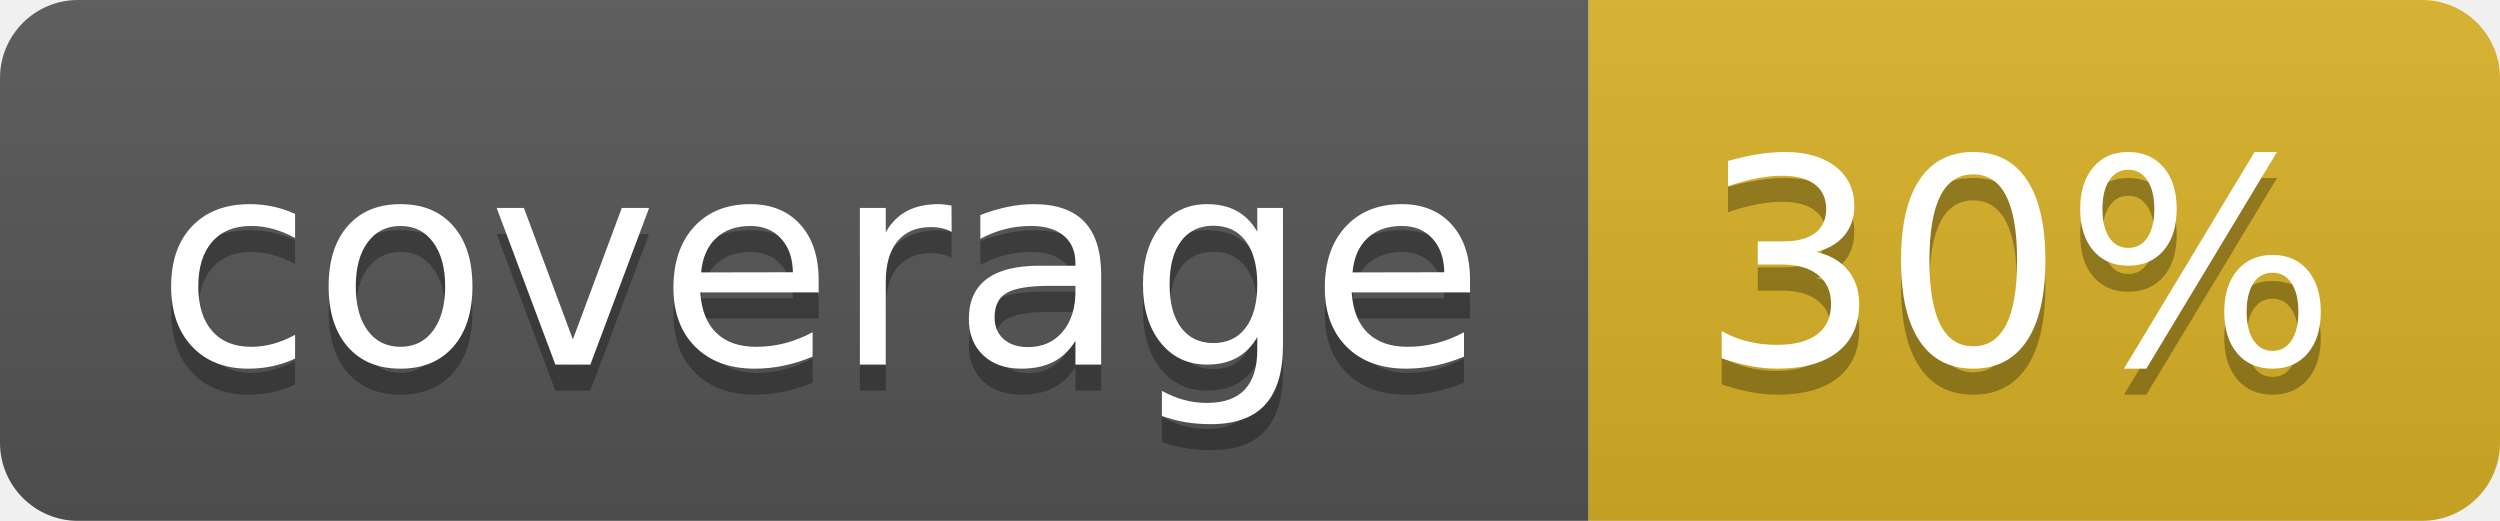
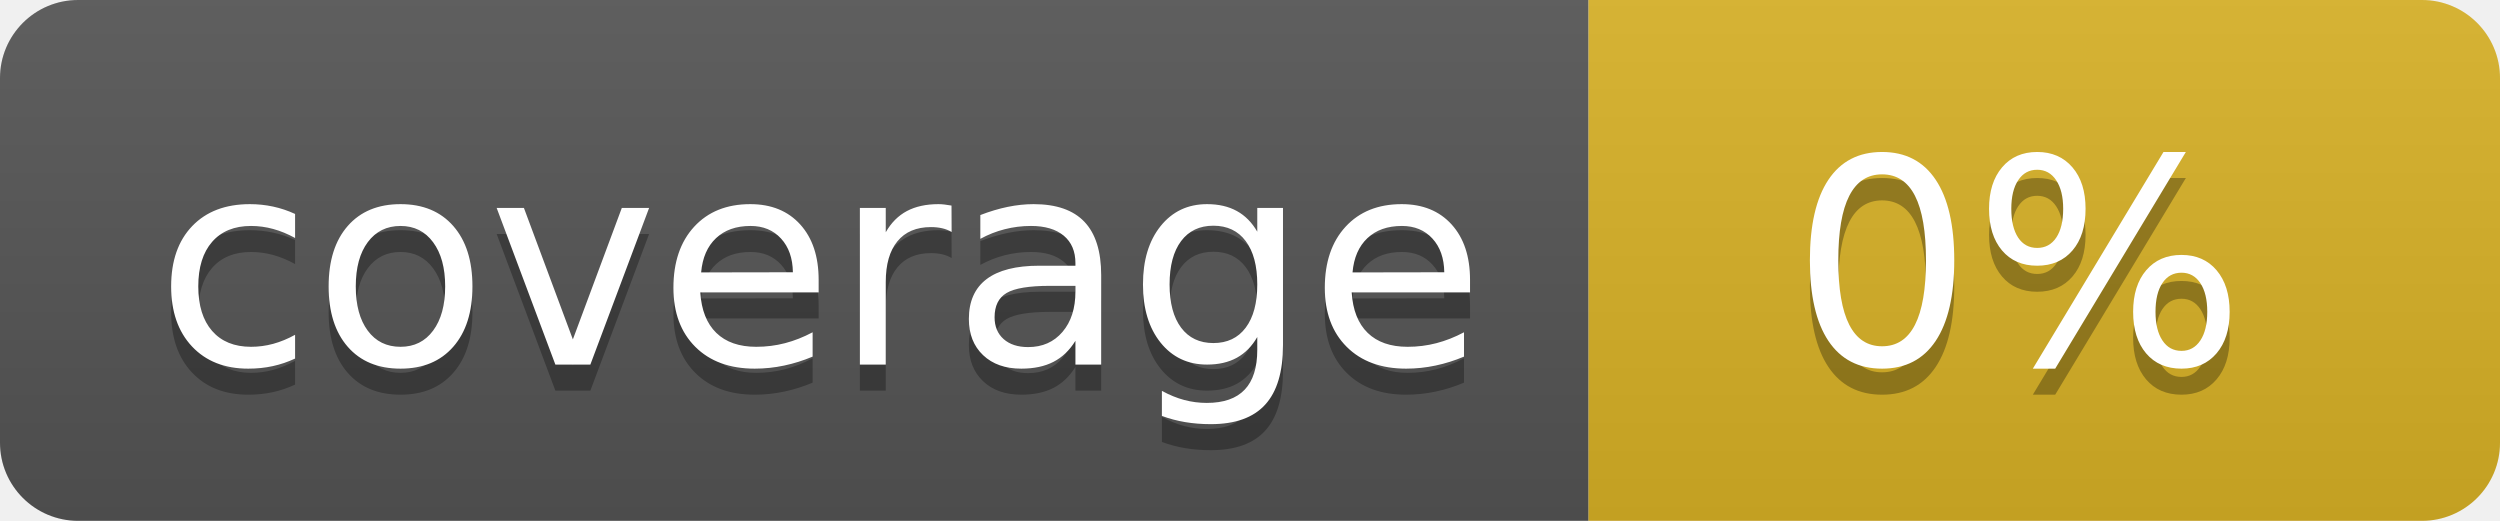
<svg xmlns="http://www.w3.org/2000/svg" width="96" height="20">
  <linearGradient id="b" x2="0" y2="100%">
    <stop offset="0" stop-color="#bbb" stop-opacity=".1" />
    <stop offset="1" stop-opacity=".1" />
  </linearGradient>
  <clipPath id="a">
    <rect width="96" height="20" rx="3" fill="#fff" />
  </clipPath>
  <g clip-path="url(#a)">
    <path fill="#555" d="M0 0h61v20H0z" />
    <path fill="#D9B226" d="M61 0h35v20H61z" />
    <path fill="url(#b)" d="M0 0h96v20H0z" />
  </g>
  <g fill="#fff" text-anchor="middle" font-family="DejaVu Sans,Verdana,Geneva,sans-serif" font-size="110">
    <text x="315" y="150" fill="#010101" fill-opacity=".3" transform="scale(.1)" textLength="510">coverage</text>
    <text x="315" y="140" transform="scale(.1)" textLength="510">coverage</text>
-     <text x="775" y="150" fill="#010101" fill-opacity=".3" transform="scale(.1)" textLength="250">30%</text>
-     <text x="775" y="140" transform="scale(.1)" textLength="250">30%</text>
+     <text x="775" y="150" fill="#010101" fill-opacity=".3" transform="scale(.1)" textLength="250">0%</text>
+     <text x="775" y="140" transform="scale(.1)" textLength="250">0%</text>
  </g>
</svg>
